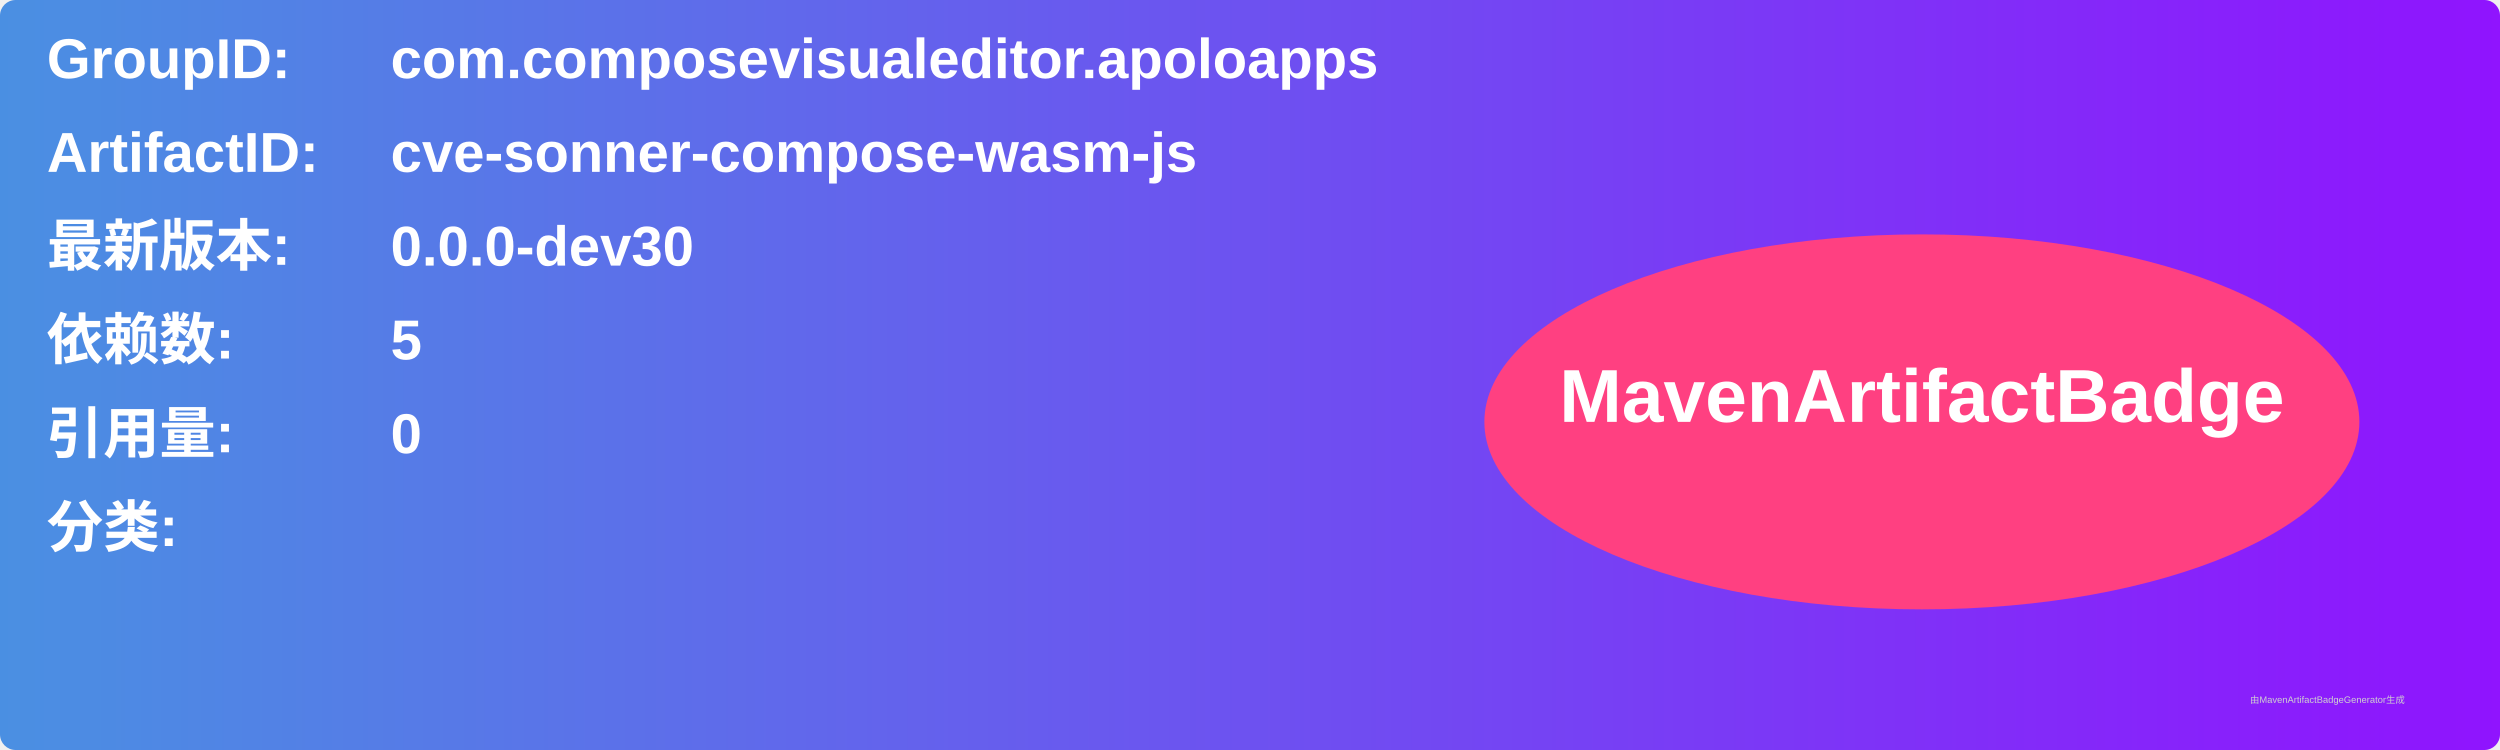
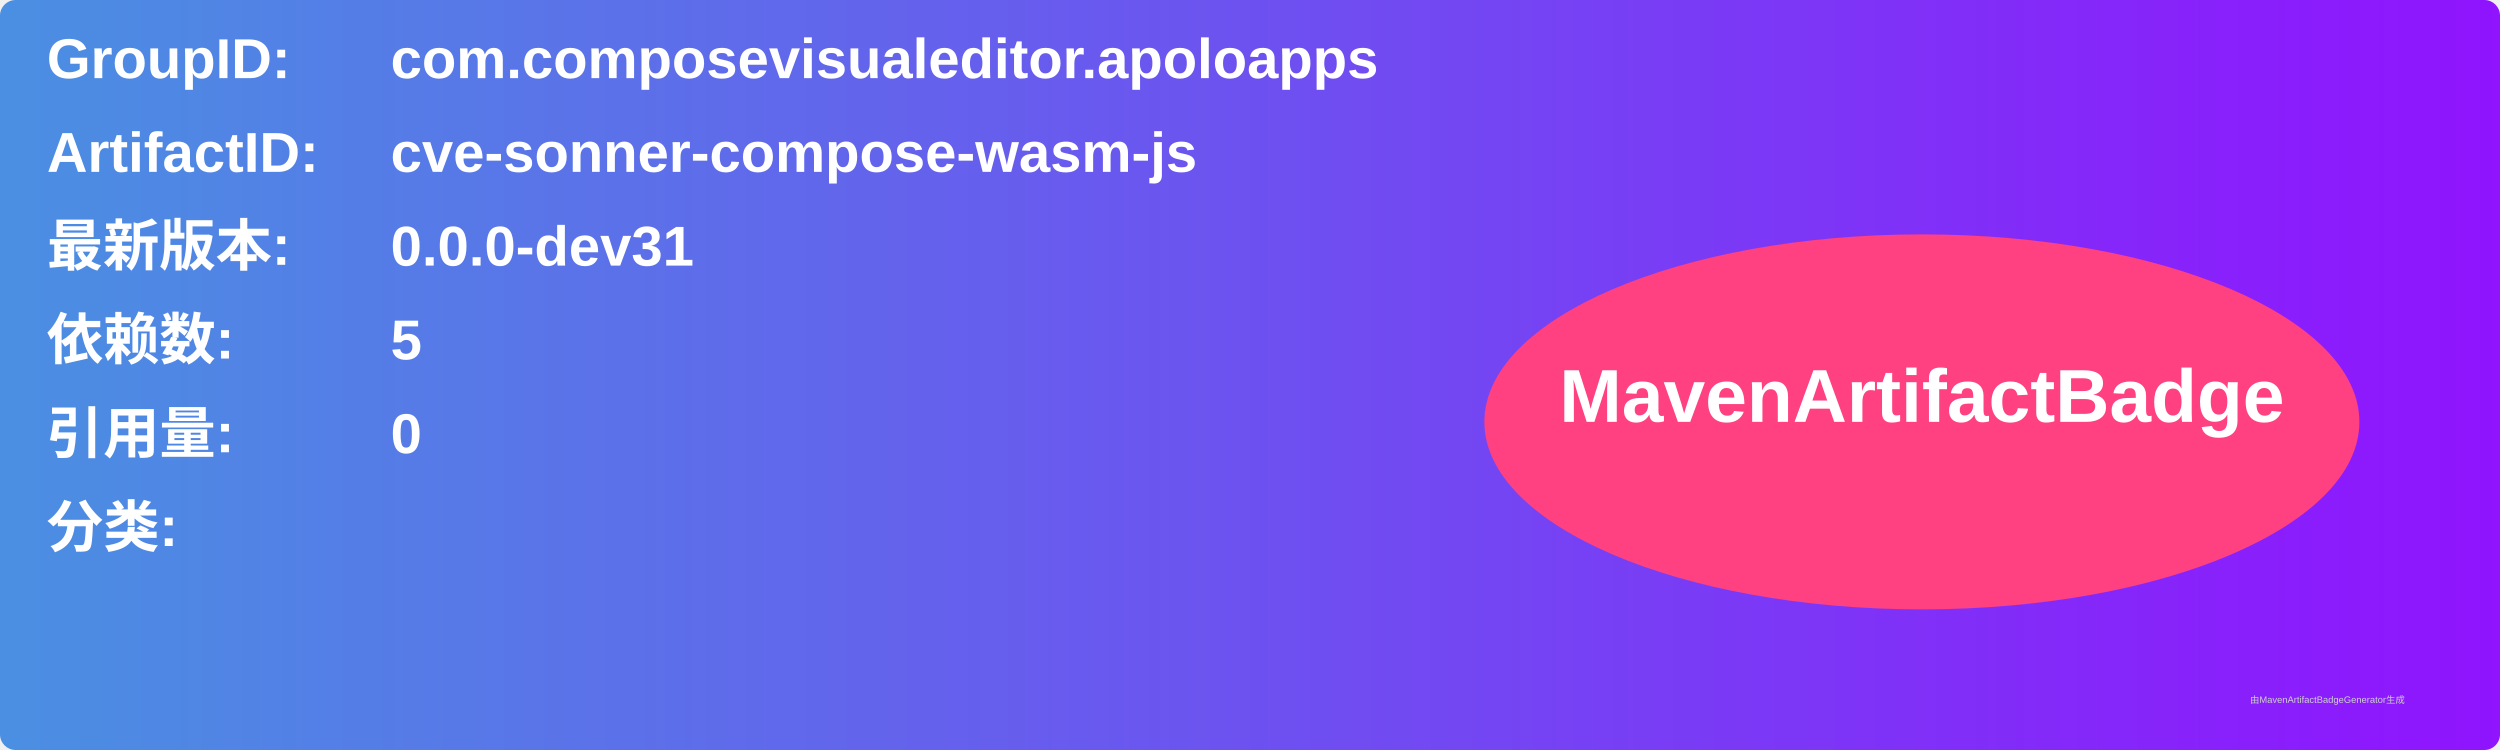
<svg xmlns="http://www.w3.org/2000/svg" width="800" height="240" viewBox="0 0 800 240">
  <linearGradient id="grad" x1="0%" y1="0%" x2="100%" y2="0%">
    <stop offset="0%" stop-color="#4a90e2" />
    <stop offset="100%" stop-color="#9013fe" />
  </linearGradient>
  <rect width="100%" height="100%" rx="5" ry="5" fill="url(#grad)" />
  <g transform="translate(15, 15)">
    <text x="0" y="10" font-family="Arial" font-size="18" fill="white" font-weight="bold" width="260">GroupID:</text>
    <text x="110" y="10" font-family="Arial" font-size="18" fill="white" font-weight="bold" width="460">com.composevisualeditor.apoloapps</text>
    <text x="0" y="40" font-family="Arial" font-size="18" fill="white" font-weight="bold" width="260">ArtifactID:</text>
    <text x="110" y="40" font-family="Arial" font-size="18" fill="white" font-weight="bold" width="460">cve-sonner-compose-wasm-js</text>
    <text x="0" y="70" font-family="Arial" font-size="18" fill="white" font-weight="bold">最新版本:</text>
    <text x="110" y="70" font-family="Arial" font-size="18" fill="white" font-weight="bold">
-       <tspan font-weight="bold">0.0.0-dev30</tspan>
+       <tspan font-weight="bold">0.0.0-dev31</tspan>
    </text>
    <text x="0" y="100" font-family="Arial" font-size="18" fill="white" font-weight="bold">依赖数: </text>
    <text x="110" y="100" font-family="Arial" font-size="18" fill="white">
      <tspan font-weight="bold">5</tspan>
    </text>
    <text x="0" y="130" font-family="Arial" font-size="18" fill="white" font-weight="bold">引用量: </text>
    <text x="110" y="130" font-family="Arial" font-size="18" fill="white">
      <tspan font-weight="bold">0</tspan>
    </text>
    <text x="0" y="160" font-family="Arial" font-size="18" fill="white" font-weight="bold">分类:</text>
    <text x="10" y="190" font-family="Arial" font-size="10" fill="white">
      <tspan font-weight="bold" />
    </text>
    <ellipse cx="600" cy="120" rx="140" ry="60" fill="#ff4081" />
    <text x="600" y="120" text-anchor="middle" font-family="Arial" font-size="24" fill="white" font-weight="bold">MavenArtifactBadge</text>
  </g>
  <text x="720" y="225" font-family="Arial" font-size="3" fill="#d0d0d0">由MavenArtifactBadgeGenerator生成</text>
</svg>
